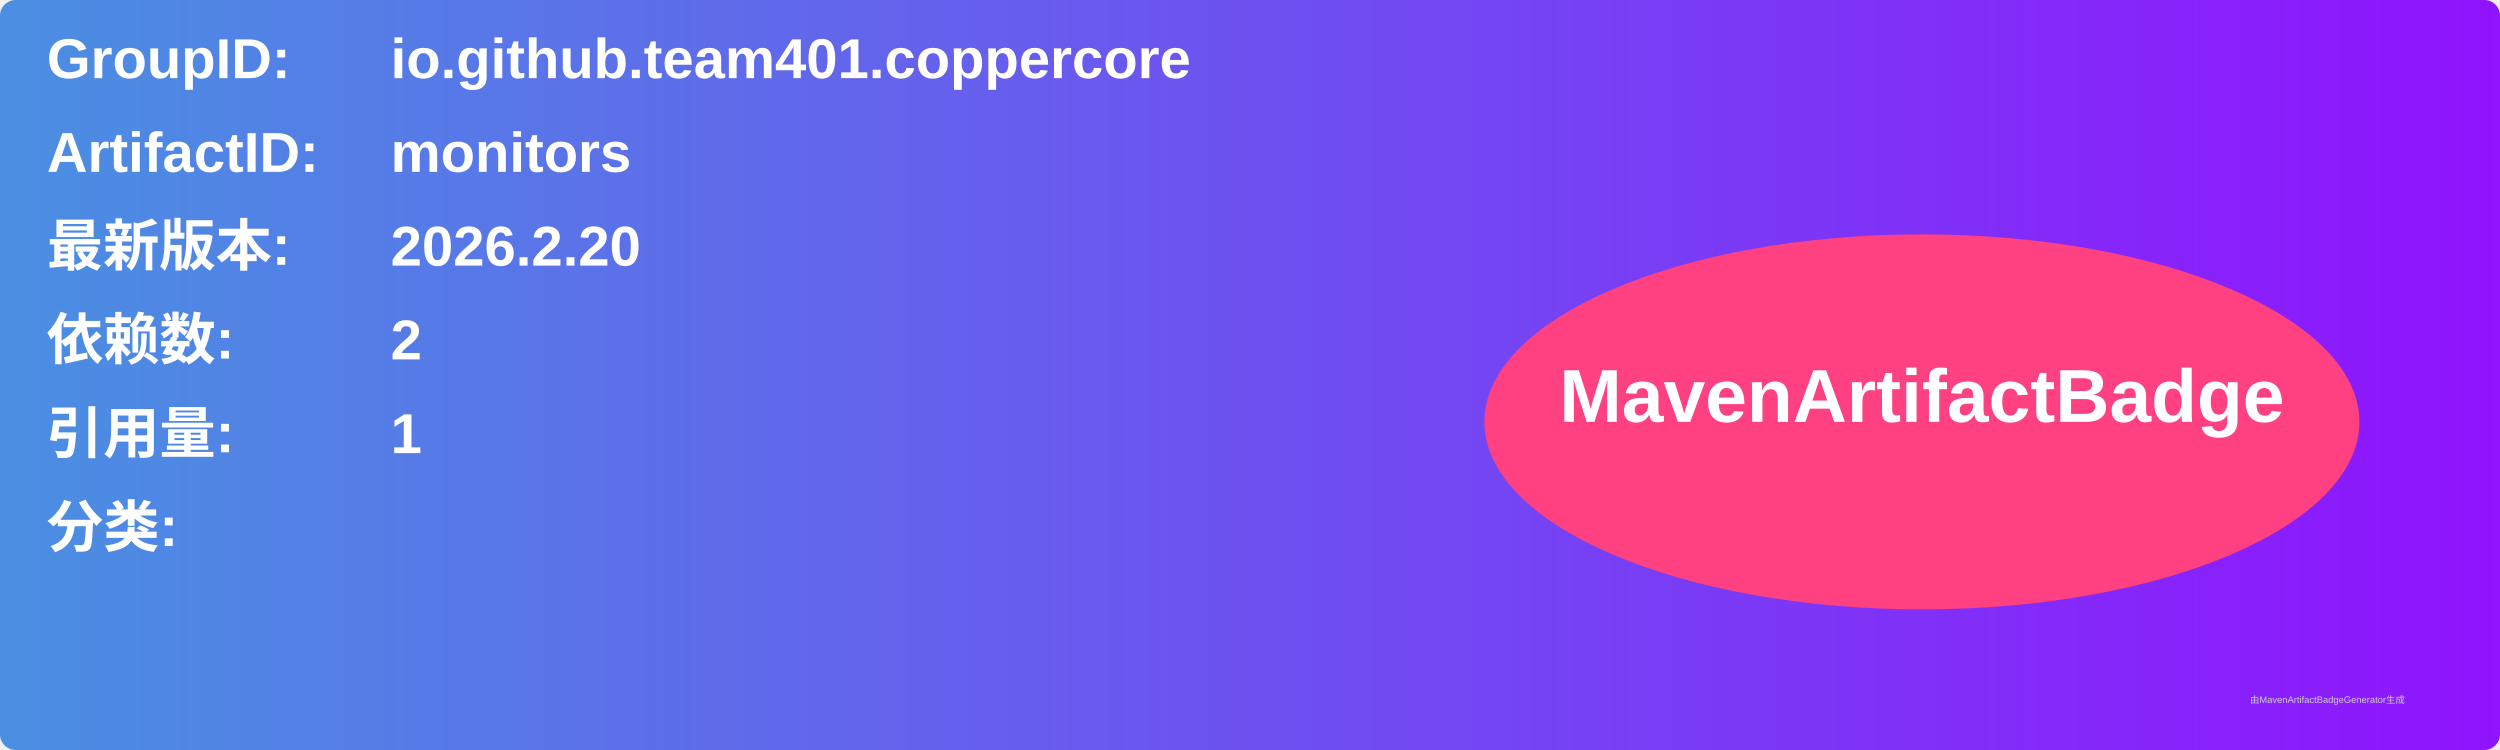
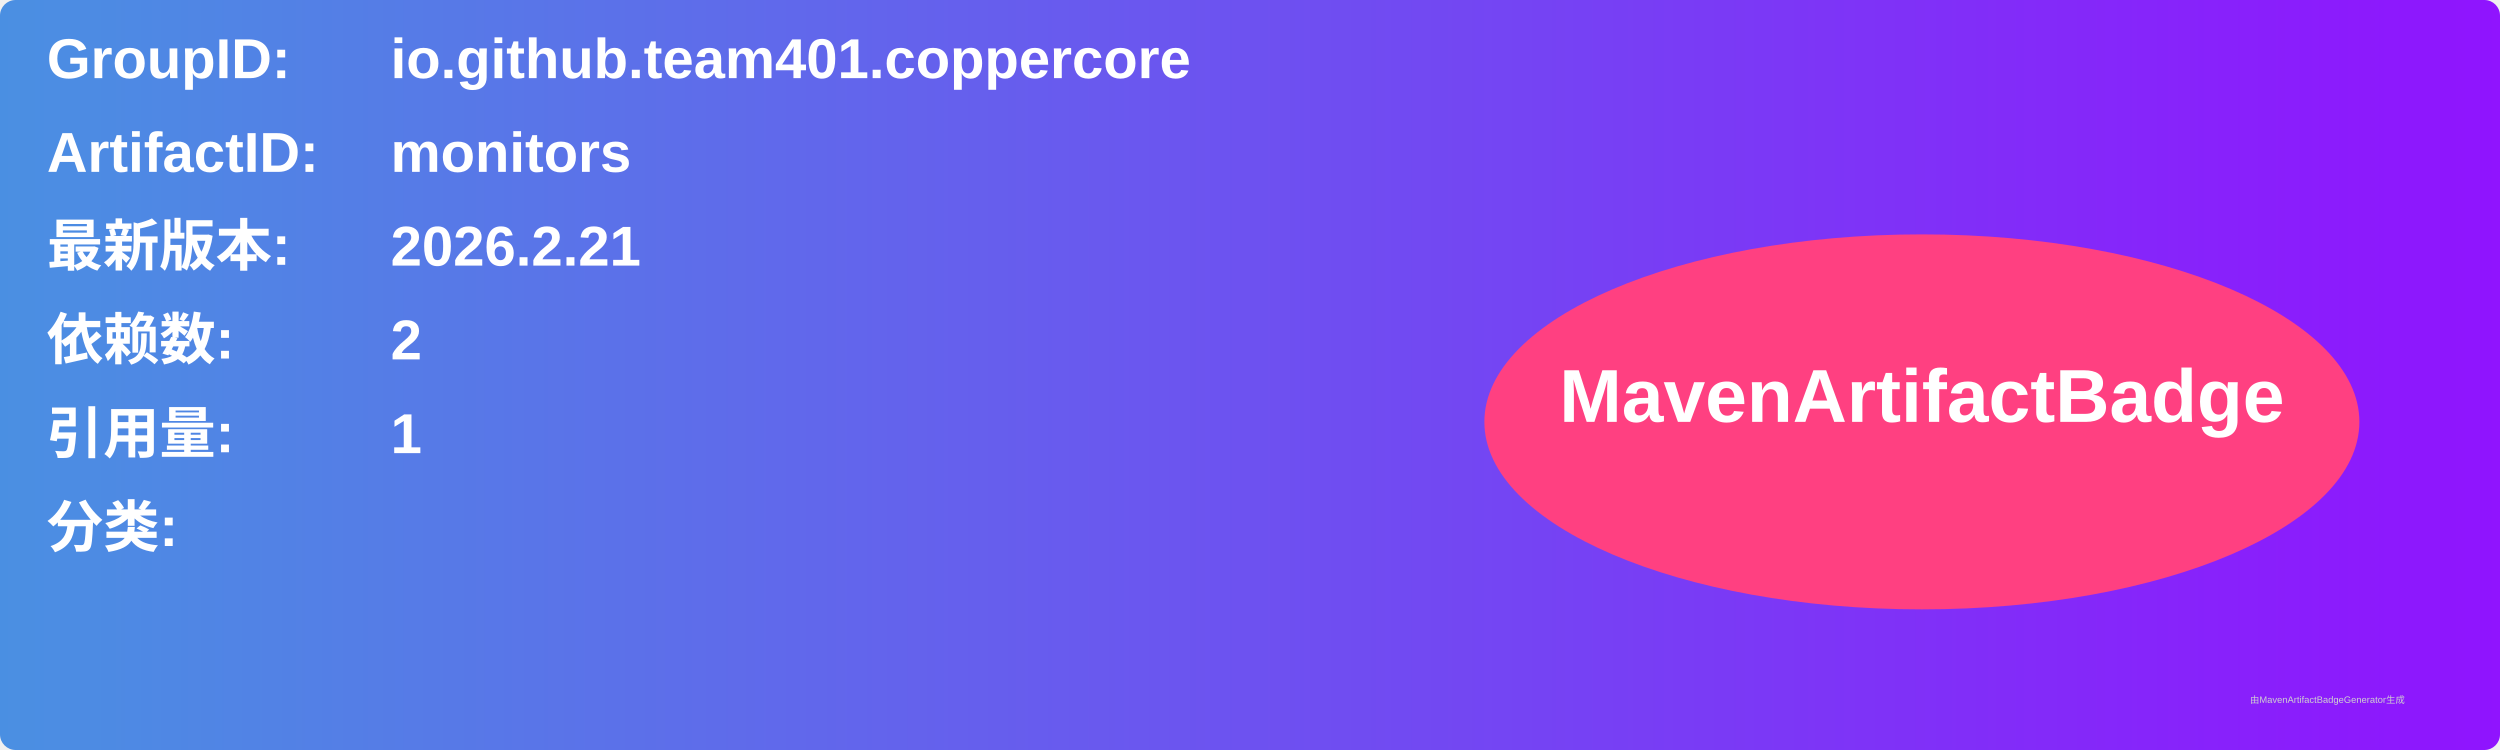
<svg xmlns="http://www.w3.org/2000/svg" width="800" height="240" viewBox="0 0 800 240">
  <linearGradient id="grad" x1="0%" y1="0%" x2="100%" y2="0%">
    <stop offset="0%" stop-color="#4a90e2" />
    <stop offset="100%" stop-color="#9013fe" />
  </linearGradient>
  <rect width="100%" height="100%" rx="5" ry="5" fill="url(#grad)" />
  <g transform="translate(15, 15)">
    <text x="0" y="10" font-family="Arial" font-size="18" fill="white" font-weight="bold" width="260">GroupID:</text>
    <text x="110" y="10" font-family="Arial" font-size="18" fill="white" font-weight="bold" width="460">io.github.team401.coppercore</text>
    <text x="0" y="40" font-family="Arial" font-size="18" fill="white" font-weight="bold" width="260">ArtifactID:</text>
    <text x="110" y="40" font-family="Arial" font-size="18" fill="white" font-weight="bold" width="460">monitors</text>
    <text x="0" y="70" font-family="Arial" font-size="18" fill="white" font-weight="bold">最新版本:</text>
    <text x="110" y="70" font-family="Arial" font-size="18" fill="white" font-weight="bold">
-       <tspan font-weight="bold">2026.2.20</tspan>
+       <tspan font-weight="bold">2026.2.21</tspan>
    </text>
    <text x="0" y="100" font-family="Arial" font-size="18" fill="white" font-weight="bold">依赖数: </text>
    <text x="110" y="100" font-family="Arial" font-size="18" fill="white">
      <tspan font-weight="bold">2</tspan>
    </text>
    <text x="0" y="130" font-family="Arial" font-size="18" fill="white" font-weight="bold">引用量: </text>
    <text x="110" y="130" font-family="Arial" font-size="18" fill="white">
      <tspan font-weight="bold">1</tspan>
    </text>
    <text x="0" y="160" font-family="Arial" font-size="18" fill="white" font-weight="bold">分类:</text>
    <text x="10" y="190" font-family="Arial" font-size="10" fill="white">
      <tspan font-weight="bold" />
    </text>
    <ellipse cx="600" cy="120" rx="140" ry="60" fill="#ff4081" />
    <text x="600" y="120" text-anchor="middle" font-family="Arial" font-size="24" fill="white" font-weight="bold">MavenArtifactBadge</text>
  </g>
  <text x="720" y="225" font-family="Arial" font-size="3" fill="#d0d0d0">由MavenArtifactBadgeGenerator生成</text>
</svg>
